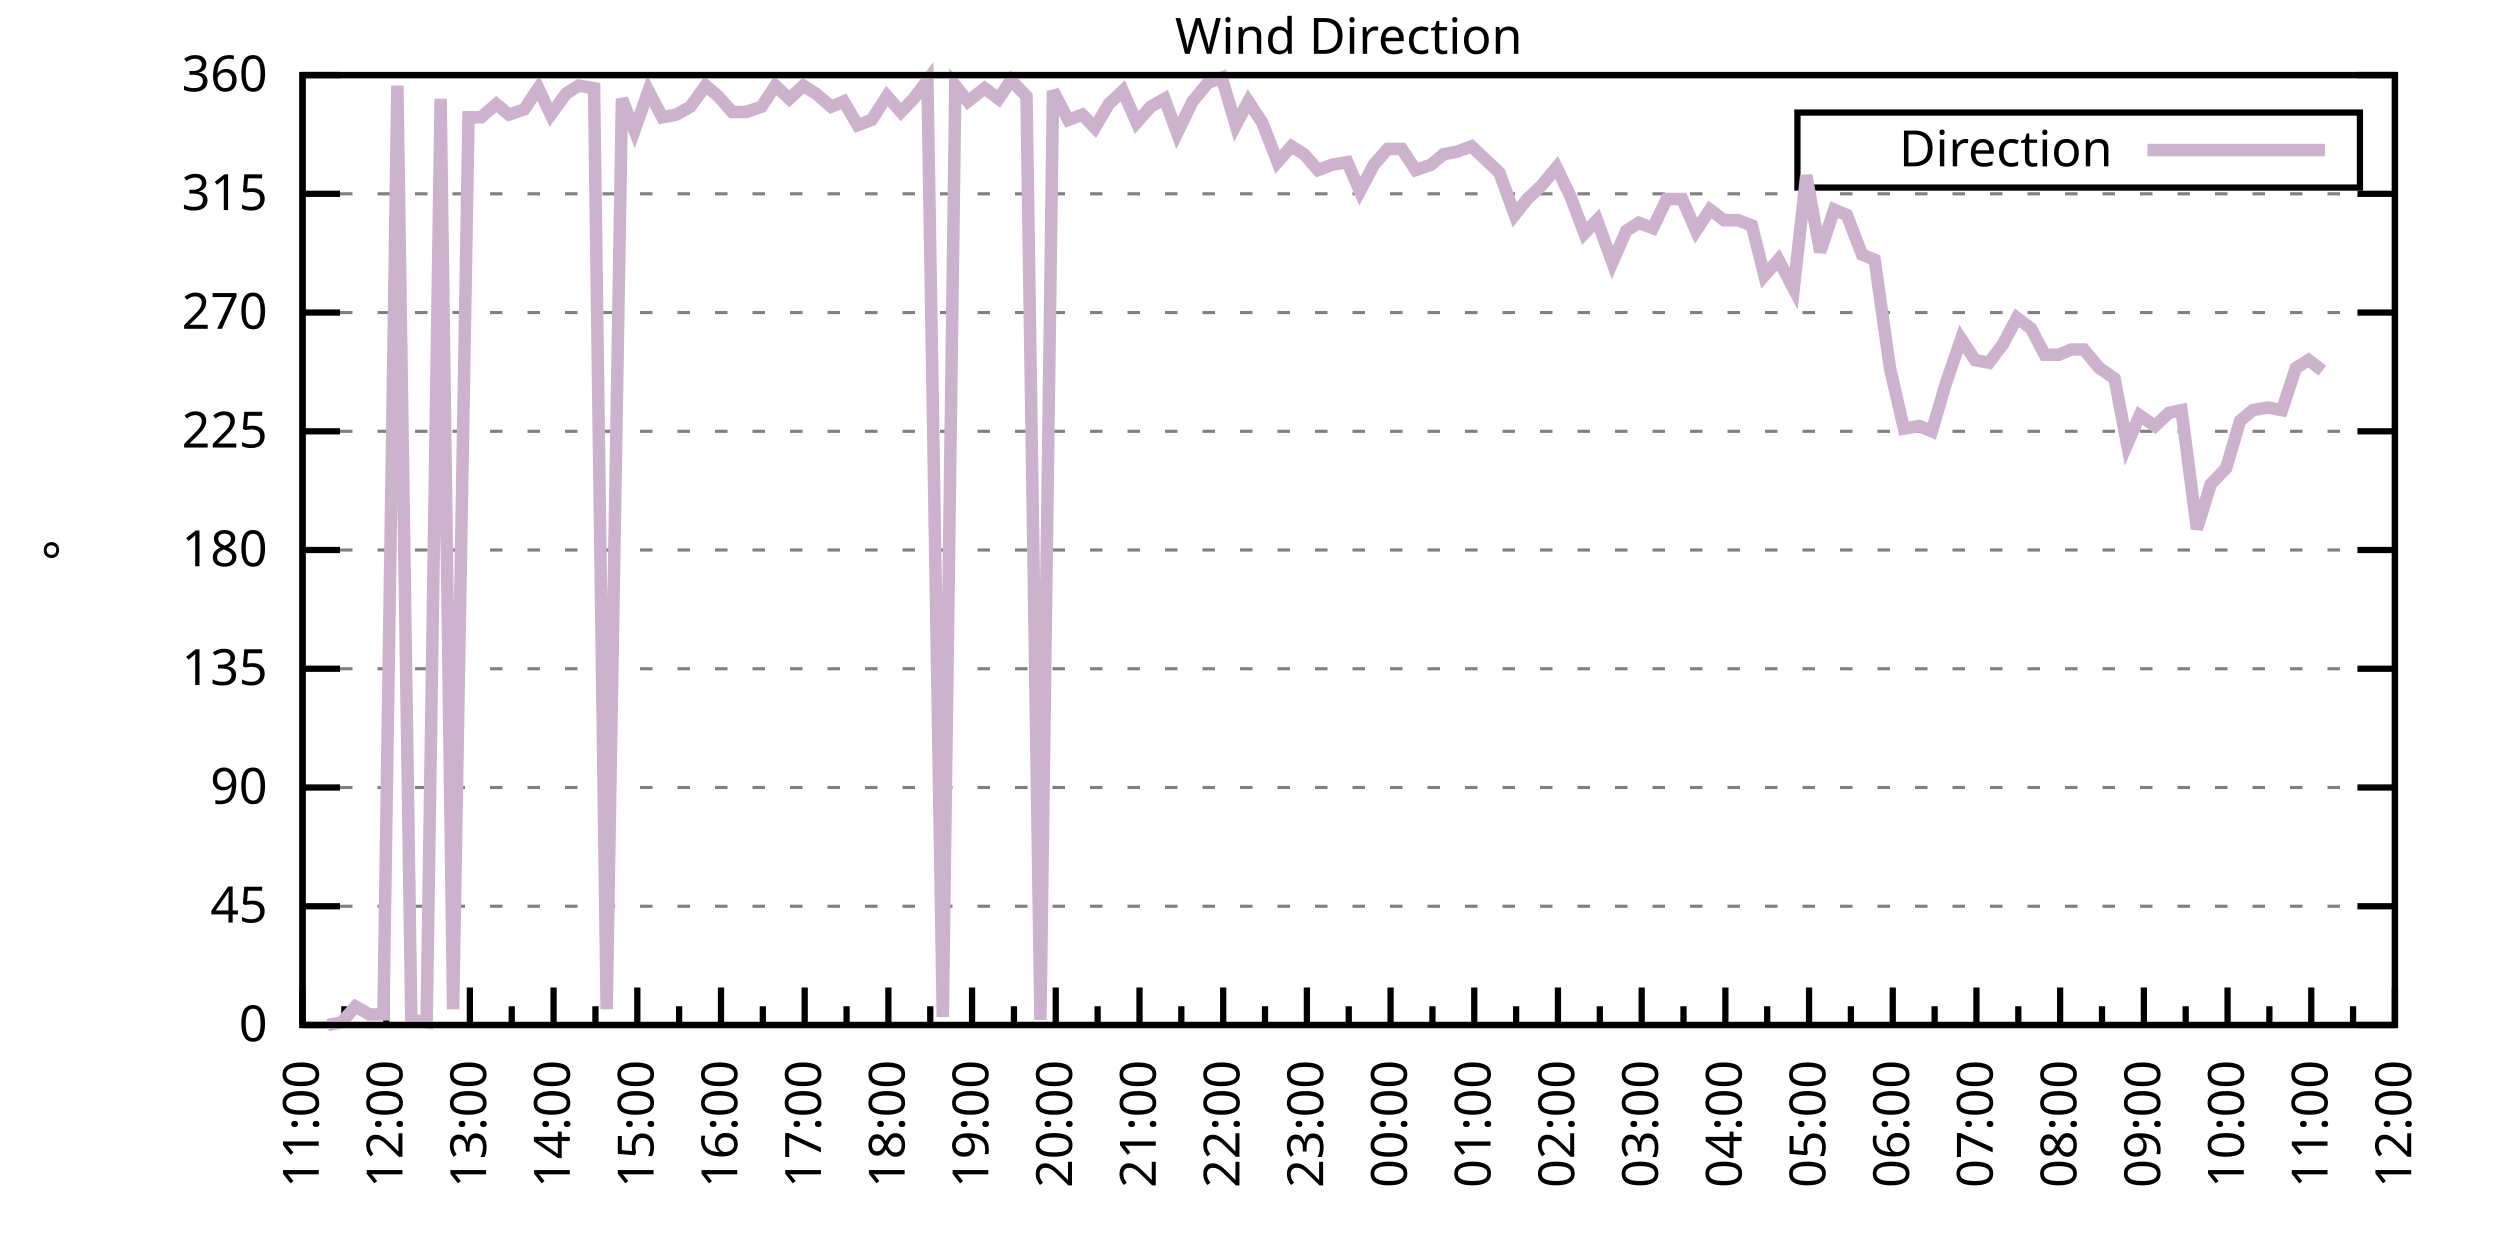
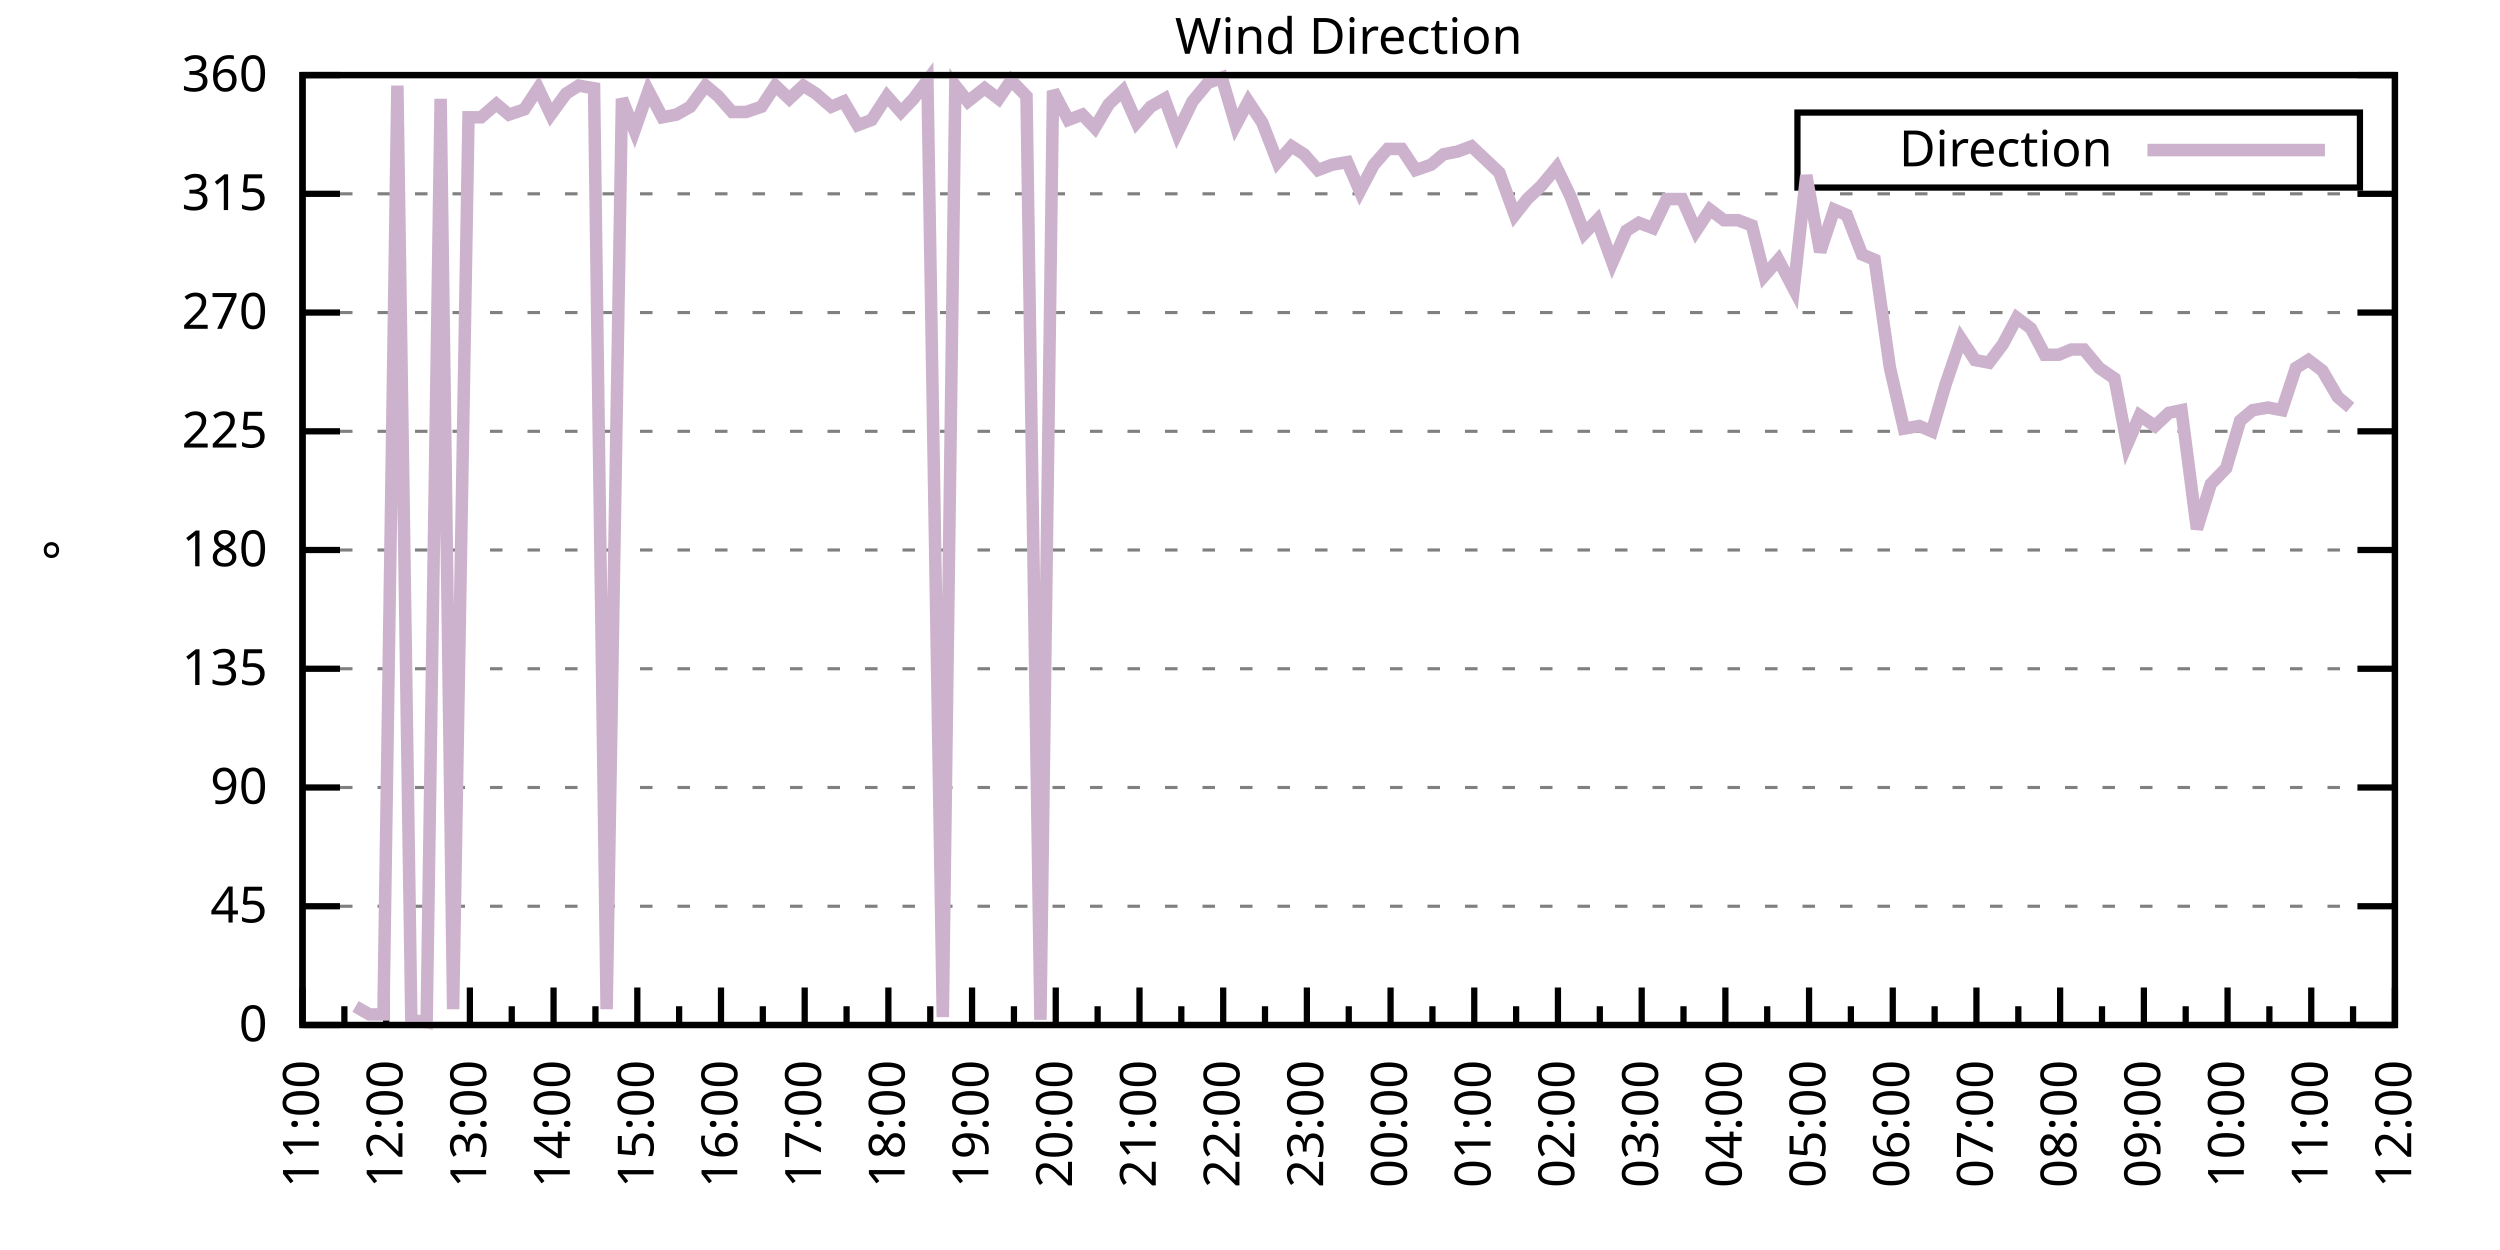
<svg xmlns="http://www.w3.org/2000/svg" xmlns:xlink="http://www.w3.org/1999/xlink" width="400" height="200" viewBox="0 0 400 200">
  <g id="gnuplot_canvas">
    <rect x="0" y="0" width="400" height="200" fill="none" />
    <defs>
      <circle id="gpDot" r="0.5" stroke-width="0.5" stroke="currentColor" />
      <path id="gpPt0" stroke-width="0.333" stroke="currentColor" d="M-1,0 h2 M0,-1 v2" />
      <path id="gpPt1" stroke-width="0.333" stroke="currentColor" d="M-1,-1 L1,1 M1,-1 L-1,1" />
      <path id="gpPt2" stroke-width="0.333" stroke="currentColor" d="M-1,0 L1,0 M0,-1 L0,1 M-1,-1 L1,1 M-1,1 L1,-1" />
      <rect id="gpPt3" stroke-width="0.333" stroke="currentColor" x="-1" y="-1" width="2" height="2" />
      <rect id="gpPt4" stroke-width="0.333" stroke="currentColor" fill="currentColor" x="-1" y="-1" width="2" height="2" />
      <circle id="gpPt5" stroke-width="0.333" stroke="currentColor" cx="0" cy="0" r="1" />
      <use xlink:href="#gpPt5" id="gpPt6" fill="currentColor" stroke="none" />
      <path id="gpPt7" stroke-width="0.333" stroke="currentColor" d="M0,-1.33 L-1.33,0.67 L1.33,0.67 z" />
      <use xlink:href="#gpPt7" id="gpPt8" fill="currentColor" stroke="none" />
      <use xlink:href="#gpPt7" id="gpPt9" stroke="currentColor" transform="rotate(180)" />
      <use xlink:href="#gpPt9" id="gpPt10" fill="currentColor" stroke="none" />
      <use xlink:href="#gpPt3" id="gpPt11" stroke="currentColor" transform="rotate(45)" />
      <use xlink:href="#gpPt11" id="gpPt12" fill="currentColor" stroke="none" />
      <path id="gpPt13" stroke-width="0.333" stroke="currentColor" d="M0,1.330 L1.265,0.411 L0.782,-1.067 L-0.782,-1.076 L-1.265,0.411 z" />
      <use xlink:href="#gpPt13" id="gpPt14" fill="currentColor" stroke="none" />
      <filter id="textbox" filterUnits="objectBoundingBox" x="0" y="0" height="1" width="1">
        <feFlood flood-color="white" flood-opacity="1" result="bgnd" />
        <feComposite in="SourceGraphic" in2="bgnd" operator="atop" />
      </filter>
      <filter id="greybox" filterUnits="objectBoundingBox" x="0" y="0" height="1" width="1">
        <feFlood flood-color="lightgrey" flood-opacity="1" result="grey" />
        <feComposite in="SourceGraphic" in2="grey" operator="atop" />
      </filter>
    </defs>
    <g fill="none" color="white" stroke="currentColor" stroke-width="1.00" stroke-linecap="butt" stroke-linejoin="miter">
</g>
    <g fill="none" color="black" stroke="currentColor" stroke-width="1.00" stroke-linecap="butt" stroke-linejoin="miter">
      <g stroke="none" shape-rendering="crispEdges">
        <polygon fill="rgb(255, 255, 255)" points="48.40,164.00 383.18,164.00 383.18,12.02 48.40,12.02 " />
      </g>
    </g>
    <g fill="none" color="black" stroke="currentColor" stroke-width="1.00" stroke-linecap="butt" stroke-linejoin="miter">
</g>
    <g fill="none" color="black" stroke="black" stroke-width="0.50" stroke-linecap="butt" stroke-linejoin="miter">
</g>
    <g fill="none" color="gray" stroke="currentColor" stroke-width="0.50" stroke-linecap="butt" stroke-linejoin="miter">
      <path stroke="gray" stroke-dasharray="2,4" class="gridline" d="M48.40,164.00 L383.19,164.00  " />
    </g>
    <g fill="none" color="gray" stroke="gray" stroke-width="1.00" stroke-linecap="butt" stroke-linejoin="miter">
</g>
    <g fill="none" color="black" stroke="currentColor" stroke-width="1.00" stroke-linecap="butt" stroke-linejoin="miter">
      <path stroke="black" d="M48.40,164.00 L54.40,164.00 M383.19,164.00 L377.19,164.00  " />
      <g transform="translate(42.80,166.60)" stroke="none" fill="black" font-family="Sans" font-size="8.00" text-anchor="end">
        <text>
          <tspan font-family="Sans"> 0</tspan>
        </text>
      </g>
    </g>
    <g fill="none" color="black" stroke="currentColor" stroke-width="1.00" stroke-linecap="butt" stroke-linejoin="miter">
</g>
    <g fill="none" color="black" stroke="black" stroke-width="0.50" stroke-linecap="butt" stroke-linejoin="miter">
</g>
    <g fill="none" color="gray" stroke="currentColor" stroke-width="0.50" stroke-linecap="butt" stroke-linejoin="miter">
      <path stroke="gray" stroke-dasharray="2,4" class="gridline" d="M48.40,145.00 L383.19,145.00  " />
    </g>
    <g fill="none" color="gray" stroke="gray" stroke-width="1.00" stroke-linecap="butt" stroke-linejoin="miter">
</g>
    <g fill="none" color="black" stroke="currentColor" stroke-width="1.00" stroke-linecap="butt" stroke-linejoin="miter">
      <path stroke="black" d="M48.40,145.00 L54.40,145.00 M383.19,145.00 L377.19,145.00  " />
      <g transform="translate(42.80,147.60)" stroke="none" fill="black" font-family="Sans" font-size="8.00" text-anchor="end">
        <text>
          <tspan font-family="Sans"> 45</tspan>
        </text>
      </g>
    </g>
    <g fill="none" color="black" stroke="currentColor" stroke-width="1.00" stroke-linecap="butt" stroke-linejoin="miter">
</g>
    <g fill="none" color="black" stroke="black" stroke-width="0.50" stroke-linecap="butt" stroke-linejoin="miter">
</g>
    <g fill="none" color="gray" stroke="currentColor" stroke-width="0.50" stroke-linecap="butt" stroke-linejoin="miter">
      <path stroke="gray" stroke-dasharray="2,4" class="gridline" d="M48.40,126.00 L383.19,126.00  " />
    </g>
    <g fill="none" color="gray" stroke="gray" stroke-width="1.00" stroke-linecap="butt" stroke-linejoin="miter">
</g>
    <g fill="none" color="black" stroke="currentColor" stroke-width="1.00" stroke-linecap="butt" stroke-linejoin="miter">
      <path stroke="black" d="M48.40,126.00 L54.40,126.00 M383.19,126.00 L377.19,126.00  " />
      <g transform="translate(42.80,128.60)" stroke="none" fill="black" font-family="Sans" font-size="8.00" text-anchor="end">
        <text>
          <tspan font-family="Sans"> 90</tspan>
        </text>
      </g>
    </g>
    <g fill="none" color="black" stroke="currentColor" stroke-width="1.00" stroke-linecap="butt" stroke-linejoin="miter">
</g>
    <g fill="none" color="black" stroke="black" stroke-width="0.50" stroke-linecap="butt" stroke-linejoin="miter">
</g>
    <g fill="none" color="gray" stroke="currentColor" stroke-width="0.50" stroke-linecap="butt" stroke-linejoin="miter">
      <path stroke="gray" stroke-dasharray="2,4" class="gridline" d="M48.40,107.00 L383.19,107.00  " />
    </g>
    <g fill="none" color="gray" stroke="gray" stroke-width="1.00" stroke-linecap="butt" stroke-linejoin="miter">
</g>
    <g fill="none" color="black" stroke="currentColor" stroke-width="1.00" stroke-linecap="butt" stroke-linejoin="miter">
      <path stroke="black" d="M48.40,107.00 L54.40,107.00 M383.19,107.00 L377.19,107.00  " />
      <g transform="translate(42.80,109.60)" stroke="none" fill="black" font-family="Sans" font-size="8.00" text-anchor="end">
        <text>
          <tspan font-family="Sans"> 135</tspan>
        </text>
      </g>
    </g>
    <g fill="none" color="black" stroke="currentColor" stroke-width="1.00" stroke-linecap="butt" stroke-linejoin="miter">
</g>
    <g fill="none" color="black" stroke="black" stroke-width="0.50" stroke-linecap="butt" stroke-linejoin="miter">
</g>
    <g fill="none" color="gray" stroke="currentColor" stroke-width="0.50" stroke-linecap="butt" stroke-linejoin="miter">
      <path stroke="gray" stroke-dasharray="2,4" class="gridline" d="M48.40,88.00 L383.19,88.00  " />
    </g>
    <g fill="none" color="gray" stroke="gray" stroke-width="1.00" stroke-linecap="butt" stroke-linejoin="miter">
</g>
    <g fill="none" color="black" stroke="currentColor" stroke-width="1.00" stroke-linecap="butt" stroke-linejoin="miter">
      <path stroke="black" d="M48.40,88.00 L54.40,88.00 M383.19,88.00 L377.19,88.00  " />
      <g transform="translate(42.80,90.60)" stroke="none" fill="black" font-family="Sans" font-size="8.00" text-anchor="end">
        <text>
          <tspan font-family="Sans"> 180</tspan>
        </text>
      </g>
    </g>
    <g fill="none" color="black" stroke="currentColor" stroke-width="1.00" stroke-linecap="butt" stroke-linejoin="miter">
</g>
    <g fill="none" color="black" stroke="black" stroke-width="0.50" stroke-linecap="butt" stroke-linejoin="miter">
</g>
    <g fill="none" color="gray" stroke="currentColor" stroke-width="0.50" stroke-linecap="butt" stroke-linejoin="miter">
      <path stroke="gray" stroke-dasharray="2,4" class="gridline" d="M48.40,69.01 L383.19,69.01  " />
    </g>
    <g fill="none" color="gray" stroke="gray" stroke-width="1.00" stroke-linecap="butt" stroke-linejoin="miter">
</g>
    <g fill="none" color="black" stroke="currentColor" stroke-width="1.00" stroke-linecap="butt" stroke-linejoin="miter">
      <path stroke="black" d="M48.40,69.01 L54.40,69.01 M383.19,69.01 L377.19,69.01  " />
      <g transform="translate(42.80,71.61)" stroke="none" fill="black" font-family="Sans" font-size="8.00" text-anchor="end">
        <text>
          <tspan font-family="Sans"> 225</tspan>
        </text>
      </g>
    </g>
    <g fill="none" color="black" stroke="currentColor" stroke-width="1.00" stroke-linecap="butt" stroke-linejoin="miter">
</g>
    <g fill="none" color="black" stroke="black" stroke-width="0.50" stroke-linecap="butt" stroke-linejoin="miter">
</g>
    <g fill="none" color="gray" stroke="currentColor" stroke-width="0.50" stroke-linecap="butt" stroke-linejoin="miter">
      <path stroke="gray" stroke-dasharray="2,4" class="gridline" d="M48.40,50.01 L383.19,50.01  " />
    </g>
    <g fill="none" color="gray" stroke="gray" stroke-width="1.00" stroke-linecap="butt" stroke-linejoin="miter">
</g>
    <g fill="none" color="black" stroke="currentColor" stroke-width="1.00" stroke-linecap="butt" stroke-linejoin="miter">
      <path stroke="black" d="M48.40,50.01 L54.40,50.01 M383.19,50.01 L377.19,50.01  " />
      <g transform="translate(42.80,52.61)" stroke="none" fill="black" font-family="Sans" font-size="8.00" text-anchor="end">
        <text>
          <tspan font-family="Sans"> 270</tspan>
        </text>
      </g>
    </g>
    <g fill="none" color="black" stroke="currentColor" stroke-width="1.00" stroke-linecap="butt" stroke-linejoin="miter">
</g>
    <g fill="none" color="black" stroke="black" stroke-width="0.50" stroke-linecap="butt" stroke-linejoin="miter">
</g>
    <g fill="none" color="gray" stroke="currentColor" stroke-width="0.50" stroke-linecap="butt" stroke-linejoin="miter">
      <path stroke="gray" stroke-dasharray="2,4" class="gridline" d="M48.40,31.01 L383.19,31.01  " />
    </g>
    <g fill="none" color="gray" stroke="gray" stroke-width="1.00" stroke-linecap="butt" stroke-linejoin="miter">
</g>
    <g fill="none" color="black" stroke="currentColor" stroke-width="1.00" stroke-linecap="butt" stroke-linejoin="miter">
      <path stroke="black" d="M48.40,31.01 L54.40,31.01 M383.19,31.01 L377.19,31.01  " />
      <g transform="translate(42.80,33.61)" stroke="none" fill="black" font-family="Sans" font-size="8.00" text-anchor="end">
        <text>
          <tspan font-family="Sans"> 315</tspan>
        </text>
      </g>
    </g>
    <g fill="none" color="black" stroke="currentColor" stroke-width="1.00" stroke-linecap="butt" stroke-linejoin="miter">
</g>
    <g fill="none" color="black" stroke="black" stroke-width="0.50" stroke-linecap="butt" stroke-linejoin="miter">
</g>
    <g fill="none" color="gray" stroke="currentColor" stroke-width="0.50" stroke-linecap="butt" stroke-linejoin="miter">
      <path stroke="gray" stroke-dasharray="2,4" class="gridline" d="M48.40,12.01 L383.19,12.01  " />
    </g>
    <g fill="none" color="gray" stroke="gray" stroke-width="1.00" stroke-linecap="butt" stroke-linejoin="miter">
</g>
    <g fill="none" color="black" stroke="currentColor" stroke-width="1.00" stroke-linecap="butt" stroke-linejoin="miter">
      <path stroke="black" d="M48.40,12.01 L54.40,12.01 M383.19,12.01 L377.19,12.01  " />
      <g transform="translate(42.80,14.61)" stroke="none" fill="black" font-family="Sans" font-size="8.00" text-anchor="end">
        <text>
          <tspan font-family="Sans"> 360</tspan>
        </text>
      </g>
    </g>
    <g fill="none" color="black" stroke="currentColor" stroke-width="1.00" stroke-linecap="butt" stroke-linejoin="miter">
      <path stroke="black" d="M48.40,164.00 L48.40,158.00  " />
      <g transform="translate(51.00,169.60) rotate(270)" stroke="none" fill="black" font-family="Sans" font-size="8.00" text-anchor="end">
        <text>
          <tspan font-family="Sans">11:00</tspan>
        </text>
      </g>
    </g>
    <g fill="none" color="black" stroke="currentColor" stroke-width="1.00" stroke-linecap="butt" stroke-linejoin="miter">
      <path stroke="black" d="M55.10,164.00 L55.10,161.00 M61.79,164.00 L61.79,158.00  " />
      <g transform="translate(64.39,169.60) rotate(270)" stroke="none" fill="black" font-family="Sans" font-size="8.00" text-anchor="end">
        <text>
          <tspan font-family="Sans">12:00</tspan>
        </text>
      </g>
    </g>
    <g fill="none" color="black" stroke="currentColor" stroke-width="1.00" stroke-linecap="butt" stroke-linejoin="miter">
      <path stroke="black" d="M68.49,164.00 L68.49,161.00 M75.18,164.00 L75.18,158.00  " />
      <g transform="translate(77.78,169.60) rotate(270)" stroke="none" fill="black" font-family="Sans" font-size="8.00" text-anchor="end">
        <text>
          <tspan font-family="Sans">13:00</tspan>
        </text>
      </g>
    </g>
    <g fill="none" color="black" stroke="currentColor" stroke-width="1.00" stroke-linecap="butt" stroke-linejoin="miter">
      <path stroke="black" d="M81.88,164.00 L81.88,161.00 M88.57,164.00 L88.57,158.00  " />
      <g transform="translate(91.17,169.60) rotate(270)" stroke="none" fill="black" font-family="Sans" font-size="8.00" text-anchor="end">
        <text>
          <tspan font-family="Sans">14:00</tspan>
        </text>
      </g>
    </g>
    <g fill="none" color="black" stroke="currentColor" stroke-width="1.00" stroke-linecap="butt" stroke-linejoin="miter">
      <path stroke="black" d="M95.27,164.00 L95.27,161.00 M101.97,164.00 L101.97,158.00  " />
      <g transform="translate(104.57,169.60) rotate(270)" stroke="none" fill="black" font-family="Sans" font-size="8.00" text-anchor="end">
        <text>
          <tspan font-family="Sans">15:00</tspan>
        </text>
      </g>
    </g>
    <g fill="none" color="black" stroke="currentColor" stroke-width="1.00" stroke-linecap="butt" stroke-linejoin="miter">
      <path stroke="black" d="M108.66,164.00 L108.66,161.00 M115.36,164.00 L115.36,158.00  " />
      <g transform="translate(117.96,169.60) rotate(270)" stroke="none" fill="black" font-family="Sans" font-size="8.00" text-anchor="end">
        <text>
          <tspan font-family="Sans">16:00</tspan>
        </text>
      </g>
    </g>
    <g fill="none" color="black" stroke="currentColor" stroke-width="1.00" stroke-linecap="butt" stroke-linejoin="miter">
      <path stroke="black" d="M122.05,164.00 L122.05,161.00 M128.75,164.00 L128.75,158.00  " />
      <g transform="translate(131.35,169.60) rotate(270)" stroke="none" fill="black" font-family="Sans" font-size="8.00" text-anchor="end">
        <text>
          <tspan font-family="Sans">17:00</tspan>
        </text>
      </g>
    </g>
    <g fill="none" color="black" stroke="currentColor" stroke-width="1.00" stroke-linecap="butt" stroke-linejoin="miter">
      <path stroke="black" d="M135.45,164.00 L135.45,161.00 M142.14,164.00 L142.14,158.00  " />
      <g transform="translate(144.74,169.60) rotate(270)" stroke="none" fill="black" font-family="Sans" font-size="8.00" text-anchor="end">
        <text>
          <tspan font-family="Sans">18:00</tspan>
        </text>
      </g>
    </g>
    <g fill="none" color="black" stroke="currentColor" stroke-width="1.00" stroke-linecap="butt" stroke-linejoin="miter">
      <path stroke="black" d="M148.84,164.00 L148.84,161.00 M155.53,164.00 L155.53,158.00  " />
      <g transform="translate(158.13,169.60) rotate(270)" stroke="none" fill="black" font-family="Sans" font-size="8.00" text-anchor="end">
        <text>
          <tspan font-family="Sans">19:00</tspan>
        </text>
      </g>
    </g>
    <g fill="none" color="black" stroke="currentColor" stroke-width="1.00" stroke-linecap="butt" stroke-linejoin="miter">
      <path stroke="black" d="M162.23,164.00 L162.23,161.00 M168.92,164.00 L168.92,158.00  " />
      <g transform="translate(171.52,169.60) rotate(270)" stroke="none" fill="black" font-family="Sans" font-size="8.00" text-anchor="end">
        <text>
          <tspan font-family="Sans">20:00</tspan>
        </text>
      </g>
    </g>
    <g fill="none" color="black" stroke="currentColor" stroke-width="1.00" stroke-linecap="butt" stroke-linejoin="miter">
      <path stroke="black" d="M175.62,164.00 L175.62,161.00 M182.32,164.00 L182.32,158.00  " />
      <g transform="translate(184.92,169.60) rotate(270)" stroke="none" fill="black" font-family="Sans" font-size="8.00" text-anchor="end">
        <text>
          <tspan font-family="Sans">21:00</tspan>
        </text>
      </g>
    </g>
    <g fill="none" color="black" stroke="currentColor" stroke-width="1.00" stroke-linecap="butt" stroke-linejoin="miter">
      <path stroke="black" d="M189.01,164.00 L189.01,161.00 M195.71,164.00 L195.71,158.00  " />
      <g transform="translate(198.31,169.60) rotate(270)" stroke="none" fill="black" font-family="Sans" font-size="8.00" text-anchor="end">
        <text>
          <tspan font-family="Sans">22:00</tspan>
        </text>
      </g>
    </g>
    <g fill="none" color="black" stroke="currentColor" stroke-width="1.00" stroke-linecap="butt" stroke-linejoin="miter">
      <path stroke="black" d="M202.40,164.00 L202.40,161.00 M209.10,164.00 L209.10,158.00  " />
      <g transform="translate(211.70,169.60) rotate(270)" stroke="none" fill="black" font-family="Sans" font-size="8.00" text-anchor="end">
        <text>
          <tspan font-family="Sans">23:00</tspan>
        </text>
      </g>
    </g>
    <g fill="none" color="black" stroke="currentColor" stroke-width="1.00" stroke-linecap="butt" stroke-linejoin="miter">
      <path stroke="black" d="M215.80,164.00 L215.80,161.00 M222.49,164.00 L222.49,158.00  " />
      <g transform="translate(225.09,169.60) rotate(270)" stroke="none" fill="black" font-family="Sans" font-size="8.00" text-anchor="end">
        <text>
          <tspan font-family="Sans">00:00</tspan>
        </text>
      </g>
    </g>
    <g fill="none" color="black" stroke="currentColor" stroke-width="1.00" stroke-linecap="butt" stroke-linejoin="miter">
      <path stroke="black" d="M229.19,164.00 L229.19,161.00 M235.88,164.00 L235.88,158.00  " />
      <g transform="translate(238.48,169.60) rotate(270)" stroke="none" fill="black" font-family="Sans" font-size="8.00" text-anchor="end">
        <text>
          <tspan font-family="Sans">01:00</tspan>
        </text>
      </g>
    </g>
    <g fill="none" color="black" stroke="currentColor" stroke-width="1.00" stroke-linecap="butt" stroke-linejoin="miter">
      <path stroke="black" d="M242.58,164.00 L242.58,161.00 M249.27,164.00 L249.27,158.00  " />
      <g transform="translate(251.87,169.60) rotate(270)" stroke="none" fill="black" font-family="Sans" font-size="8.00" text-anchor="end">
        <text>
          <tspan font-family="Sans">02:00</tspan>
        </text>
      </g>
    </g>
    <g fill="none" color="black" stroke="currentColor" stroke-width="1.00" stroke-linecap="butt" stroke-linejoin="miter">
      <path stroke="black" d="M255.97,164.00 L255.97,161.00 M262.67,164.00 L262.67,158.00  " />
      <g transform="translate(265.27,169.60) rotate(270)" stroke="none" fill="black" font-family="Sans" font-size="8.00" text-anchor="end">
        <text>
          <tspan font-family="Sans">03:00</tspan>
        </text>
      </g>
    </g>
    <g fill="none" color="black" stroke="currentColor" stroke-width="1.00" stroke-linecap="butt" stroke-linejoin="miter">
      <path stroke="black" d="M269.36,164.00 L269.36,161.00 M276.06,164.00 L276.06,158.00  " />
      <g transform="translate(278.66,169.60) rotate(270)" stroke="none" fill="black" font-family="Sans" font-size="8.00" text-anchor="end">
        <text>
          <tspan font-family="Sans">04:00</tspan>
        </text>
      </g>
    </g>
    <g fill="none" color="black" stroke="currentColor" stroke-width="1.00" stroke-linecap="butt" stroke-linejoin="miter">
      <path stroke="black" d="M282.75,164.00 L282.75,161.00 M289.45,164.00 L289.45,158.00  " />
      <g transform="translate(292.05,169.60) rotate(270)" stroke="none" fill="black" font-family="Sans" font-size="8.00" text-anchor="end">
        <text>
          <tspan font-family="Sans">05:00</tspan>
        </text>
      </g>
    </g>
    <g fill="none" color="black" stroke="currentColor" stroke-width="1.00" stroke-linecap="butt" stroke-linejoin="miter">
      <path stroke="black" d="M296.14,164.00 L296.14,161.00 M302.84,164.00 L302.84,158.00  " />
      <g transform="translate(305.44,169.60) rotate(270)" stroke="none" fill="black" font-family="Sans" font-size="8.00" text-anchor="end">
        <text>
          <tspan font-family="Sans">06:00</tspan>
        </text>
      </g>
    </g>
    <g fill="none" color="black" stroke="currentColor" stroke-width="1.00" stroke-linecap="butt" stroke-linejoin="miter">
      <path stroke="black" d="M309.54,164.00 L309.54,161.00 M316.23,164.00 L316.23,158.00  " />
      <g transform="translate(318.83,169.60) rotate(270)" stroke="none" fill="black" font-family="Sans" font-size="8.00" text-anchor="end">
        <text>
          <tspan font-family="Sans">07:00</tspan>
        </text>
      </g>
    </g>
    <g fill="none" color="black" stroke="currentColor" stroke-width="1.00" stroke-linecap="butt" stroke-linejoin="miter">
      <path stroke="black" d="M322.93,164.00 L322.93,161.00 M329.62,164.00 L329.62,158.00  " />
      <g transform="translate(332.22,169.60) rotate(270)" stroke="none" fill="black" font-family="Sans" font-size="8.00" text-anchor="end">
        <text>
          <tspan font-family="Sans">08:00</tspan>
        </text>
      </g>
    </g>
    <g fill="none" color="black" stroke="currentColor" stroke-width="1.00" stroke-linecap="butt" stroke-linejoin="miter">
      <path stroke="black" d="M336.32,164.00 L336.32,161.00 M343.02,164.00 L343.02,158.00  " />
      <g transform="translate(345.62,169.60) rotate(270)" stroke="none" fill="black" font-family="Sans" font-size="8.00" text-anchor="end">
        <text>
          <tspan font-family="Sans">09:00</tspan>
        </text>
      </g>
    </g>
    <g fill="none" color="black" stroke="currentColor" stroke-width="1.00" stroke-linecap="butt" stroke-linejoin="miter">
      <path stroke="black" d="M349.71,164.00 L349.71,161.00 M356.41,164.00 L356.41,158.00  " />
      <g transform="translate(359.01,169.60) rotate(270)" stroke="none" fill="black" font-family="Sans" font-size="8.00" text-anchor="end">
        <text>
          <tspan font-family="Sans">10:00</tspan>
        </text>
      </g>
    </g>
    <g fill="none" color="black" stroke="currentColor" stroke-width="1.00" stroke-linecap="butt" stroke-linejoin="miter">
      <path stroke="black" d="M363.10,164.00 L363.10,161.00 M369.80,164.00 L369.80,158.00  " />
      <g transform="translate(372.40,169.60) rotate(270)" stroke="none" fill="black" font-family="Sans" font-size="8.00" text-anchor="end">
        <text>
          <tspan font-family="Sans">11:00</tspan>
        </text>
      </g>
    </g>
    <g fill="none" color="black" stroke="currentColor" stroke-width="1.00" stroke-linecap="butt" stroke-linejoin="miter">
      <path stroke="black" d="M376.49,164.00 L376.49,161.00 M383.19,164.00 L383.19,158.00  " />
      <g transform="translate(385.79,169.60) rotate(270)" stroke="none" fill="black" font-family="Sans" font-size="8.00" text-anchor="end">
        <text>
          <tspan font-family="Sans">12:00</tspan>
        </text>
      </g>
    </g>
    <g fill="none" color="black" stroke="currentColor" stroke-width="1.00" stroke-linecap="butt" stroke-linejoin="miter">
</g>
    <g fill="none" color="black" stroke="currentColor" stroke-width="1.00" stroke-linecap="butt" stroke-linejoin="miter">
      <path stroke="black" d="M48.40,12.01 L48.40,164.00 L383.19,164.00 L383.19,12.01 L48.40,12.01 Z  " />
    </g>
    <g fill="none" color="black" stroke="currentColor" stroke-width="1.00" stroke-linecap="butt" stroke-linejoin="miter">
      <g transform="translate(12.80,88.01) rotate(270)" stroke="none" fill="black" font-family="Sans" font-size="8.00" text-anchor="middle">
        <text>
          <tspan font-family="Sans">°</tspan>
        </text>
      </g>
    </g>
    <g fill="none" color="black" stroke="currentColor" stroke-width="1.00" stroke-linecap="butt" stroke-linejoin="miter">
</g>
    <g fill="none" color="black" stroke="currentColor" stroke-width="1.00" stroke-linecap="butt" stroke-linejoin="miter">
      <path stroke="black" d="M287.59,30.01 L287.59,18.01 L377.59,18.01 L377.59,30.01 L287.59,30.01 Z  " />
    </g>
    <g id="Wind_direction_plot_1">
      <g fill="none" color="white" stroke="black" stroke-width="2.00" stroke-linecap="butt" stroke-linejoin="miter">
</g>
      <g fill="none" color="black" stroke="currentColor" stroke-width="2.00" stroke-linecap="butt" stroke-linejoin="miter">
        <g transform="translate(337.99,26.61)" stroke="none" fill="black" font-family="Sans" font-size="8.00" text-anchor="end">
          <text>
            <tspan font-family="Sans">Direction</tspan>
          </text>
        </g>
      </g>
      <g fill="none" color="black" stroke="currentColor" stroke-width="2.00" stroke-linecap="butt" stroke-linejoin="miter">
-         <path stroke="rgb(204, 178, 204)" d="M343.59,24.01 L371.99,24.01 M52.42,164.00 L54.65,163.58 L56.88,161.04 L59.11,162.31 L61.35,162.31 L63.58,13.70   L65.81,163.16 L68.26,163.58 L70.50,15.81 L72.50,161.47 L74.96,18.77 L76.97,18.77 L79.42,16.65 L81.43,18.34   L83.89,17.50 L86.12,14.12 L88.13,18.34 L90.58,14.97 L92.59,13.70 L95.05,14.12 L97.06,161.47 L99.51,15.81   L101.52,20.88 L103.75,14.54 L105.98,18.77 L108.22,18.34 L110.45,17.08 L112.90,13.70 L114.91,15.39 L117.14,17.92   L119.38,17.92 L121.83,17.08 L124.06,13.70 L126.29,15.81 L128.53,13.70 L130.54,14.97 L132.99,17.08 L135.00,16.23   L137.23,20.03 L139.46,19.19 L141.92,15.39 L144.15,17.92 L146.16,15.81 L148.39,12.85 L150.85,162.73 L152.85,13.70   L154.86,16.23 L157.54,14.12 L159.77,15.81 L161.78,12.85 L164.24,15.39 L166.47,163.16 L168.48,14.54 L170.93,19.19   L173.17,18.34 L175.17,20.45 L177.41,16.65 L179.64,14.54 L181.87,19.61 L184.10,17.08 L186.33,15.81 L188.34,21.30   L190.80,16.23 L193.25,13.28 L195.48,12.43 L197.72,20.03 L199.73,16.23 L201.96,19.61 L204.41,25.94 L206.64,23.41   L208.65,24.68 L210.88,27.21 L213.12,26.36 L215.57,25.94 L217.58,30.59 L219.81,26.36 L222.04,23.83 L224.28,23.83   L226.51,27.21 L228.96,26.36 L230.97,24.68 L233.20,24.25 L235.44,23.41 L237.67,25.52 L239.90,27.63 L242.36,34.39   L244.36,31.85 L246.60,29.74 L249.05,26.79 L251.28,31.43 L253.51,37.34 L255.52,35.23 L257.98,41.99 L260.21,36.92   L262.22,35.65 L264.45,36.50 L266.68,31.85 L269.14,31.85 L271.37,36.92 L273.60,33.54 L275.83,35.23 L278.07,35.23   L280.30,36.08 L282.31,44.10 L284.54,41.56 L286.99,46.21 L289.00,28.05 L291.23,40.30 L293.47,33.54 L295.48,34.39   L297.93,40.72 L299.94,41.56 L302.39,58.87 L304.63,68.58 L307.08,68.16 L309.09,69.01 L311.32,61.41 L313.78,54.23   L316.01,57.61 L318.24,58.03 L320.47,55.07 L322.70,50.85 L324.94,52.54 L327.17,56.76 L329.40,56.76 L331.41,55.92   L333.42,55.92 L335.87,58.87 L338.33,60.56 L340.34,71.12 L342.35,66.47 L344.80,68.16 L347.03,66.05 L349.04,65.63   L351.50,84.63 L353.73,77.45 L356.18,74.92 L358.42,67.32 L360.42,65.63 L362.88,65.21 L365.11,65.63 L367.34,58.87   L369.35,57.61 L371.58,59.30  " />
+         <path stroke="rgb(204, 178, 204)" d="M343.59,24.01 L371.99,24.01 M56.88,161.04 L59.11,162.31 L61.35,162.31 L63.58,13.70 L65.81,163.16 L68.26,163.58   L70.50,15.81 L72.50,161.47 L74.96,18.77 L76.97,18.77 L79.42,16.65 L81.43,18.34 L83.89,17.50 L86.12,14.12   L88.13,18.34 L90.58,14.97 L92.59,13.70 L95.05,14.12 L97.06,161.47 L99.51,15.81 L101.52,20.88 L103.75,14.54   L105.98,18.77 L108.22,18.34 L110.45,17.08 L112.90,13.70 L114.91,15.39 L117.14,17.92 L119.38,17.92 L121.83,17.08   L124.06,13.70 L126.29,15.81 L128.53,13.70 L130.54,14.97 L132.99,17.08 L135.00,16.23 L137.23,20.03 L139.46,19.19   L141.92,15.39 L144.15,17.92 L146.16,15.81 L148.39,12.85 L150.85,162.73 L152.85,13.70 L154.86,16.23 L157.54,14.12   L159.77,15.81 L161.78,12.85 L164.24,15.39 L166.47,163.16 L168.48,14.54 L170.93,19.19 L173.17,18.34 L175.17,20.45   L177.41,16.65 L179.64,14.54 L181.87,19.61 L184.10,17.08 L186.33,15.81 L188.34,21.30 L190.80,16.23 L193.25,13.28   L195.48,12.43 L197.72,20.03 L199.73,16.23 L201.96,19.61 L204.41,25.94 L206.64,23.41 L208.65,24.68 L210.88,27.21   L213.12,26.36 L215.57,25.94 L217.58,30.59 L219.81,26.36 L222.04,23.83 L224.28,23.83 L226.51,27.21 L228.96,26.36   L230.97,24.68 L233.20,24.25 L235.44,23.41 L237.67,25.52 L239.90,27.63 L242.36,34.39 L244.36,31.85 L246.60,29.74   L249.05,26.79 L251.28,31.43 L253.51,37.34 L255.52,35.23 L257.98,41.99 L260.21,36.92 L262.22,35.65 L264.45,36.50   L266.68,31.85 L269.14,31.85 L271.37,36.92 L273.60,33.54 L275.83,35.23 L278.07,35.23 L280.30,36.08 L282.31,44.10   L284.54,41.56 L286.99,46.21 L289.00,28.05 L291.23,40.30 L293.47,33.54 L295.48,34.39 L297.93,40.72 L299.94,41.56   L302.39,58.87 L304.63,68.58 L307.08,68.16 L309.09,69.01 L311.32,61.41 L313.78,54.23 L316.01,57.61 L318.24,58.03   L320.47,55.07 L322.70,50.85 L324.94,52.54 L327.17,56.76 L329.40,56.76 L331.41,55.92 L333.42,55.92 L335.87,58.87   L338.33,60.56 L340.34,71.12 L342.35,66.47 L344.80,68.16 L347.03,66.05 L349.04,65.63 L351.50,84.63 L353.73,77.45   L356.18,74.92 L358.42,67.32 L360.42,65.63 L362.88,65.21 L365.11,65.63 L367.34,58.87 L369.35,57.61 L371.58,59.30   L374.04,63.52 L376.05,65.21  " />
      </g>
    </g>
    <g fill="none" color="black" stroke="currentColor" stroke-width="2.00" stroke-linecap="butt" stroke-linejoin="miter">
</g>
    <g fill="none" color="black" stroke="black" stroke-width="1.00" stroke-linecap="butt" stroke-linejoin="miter">
</g>
    <g fill="none" color="black" stroke="currentColor" stroke-width="1.00" stroke-linecap="butt" stroke-linejoin="miter">
      <path stroke="black" d="M48.40,12.01 L48.40,164.00 L383.19,164.00 L383.19,12.01 L48.40,12.01 Z  " />
    </g>
    <g fill="none" color="black" stroke="currentColor" stroke-width="1.00" stroke-linecap="butt" stroke-linejoin="miter">
      <g transform="translate(215.79,8.61)" stroke="none" fill="black" font-family="Sans" font-size="8.00" text-anchor="middle">
        <text>
          <tspan font-family="Sans">Wind Direction</tspan>
        </text>
      </g>
    </g>
    <g fill="none" color="black" stroke="currentColor" stroke-width="1.00" stroke-linecap="butt" stroke-linejoin="miter">
</g>
  </g>
</svg>
